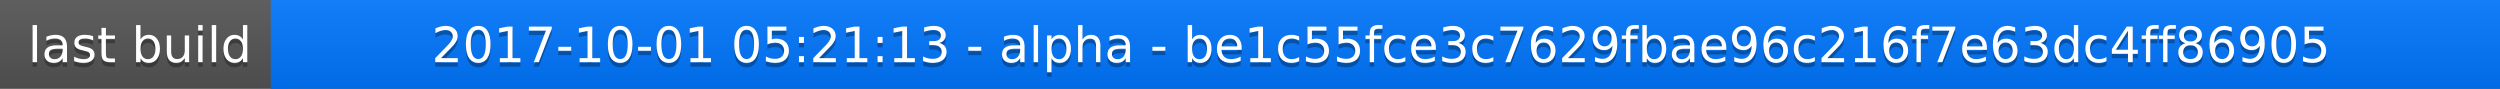
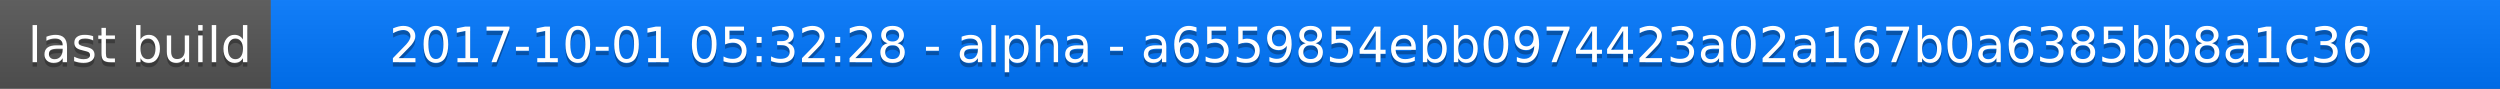
<svg xmlns="http://www.w3.org/2000/svg" width="563" height="20">
  <linearGradient id="a" x2="0" y2="100%">
    <stop offset="0" stop-color="#bbb" stop-opacity=".1" />
    <stop offset="1" stop-opacity=".1" />
  </linearGradient>
  <rect rx="0" width="563" height="20" fill="#555" />
  <rect rx="0" x="61" width="502" height="20" fill="#07f" />
  <path fill="#07f" d="M61 0h4v20h-4z" />
  <rect rx="0" width="563" height="20" fill="url(#a)" />
  <g fill="#fff" text-anchor="middle" font-family="DejaVu Sans,Verdana,Geneva,sans-serif" font-size="11">
    <text x="31.5" y="15" fill="#010101" fill-opacity=".3">last build</text>
    <text x="31.5" y="14">last build</text>
-     <text x="311" y="15" fill="#010101" fill-opacity=".3">2017-10-01 05:21:13 - alpha - be1c55fce3c7629fbae96c216f7e63dc4ff86905</text>
-     <text x="311" y="14">2017-10-01 05:21:13 - alpha - be1c55fce3c7629fbae96c216f7e63dc4ff86905</text>
+     <text x="311" y="15" fill="#010101" fill-opacity=".3">2017-10-01 05:32:28 - alpha - a6559854ebb0974423a02a167b0a6385bb8a1c36</text>
+     <text x="311" y="14">2017-10-01 05:32:28 - alpha - a6559854ebb0974423a02a167b0a6385bb8a1c36</text>
  </g>
</svg>
